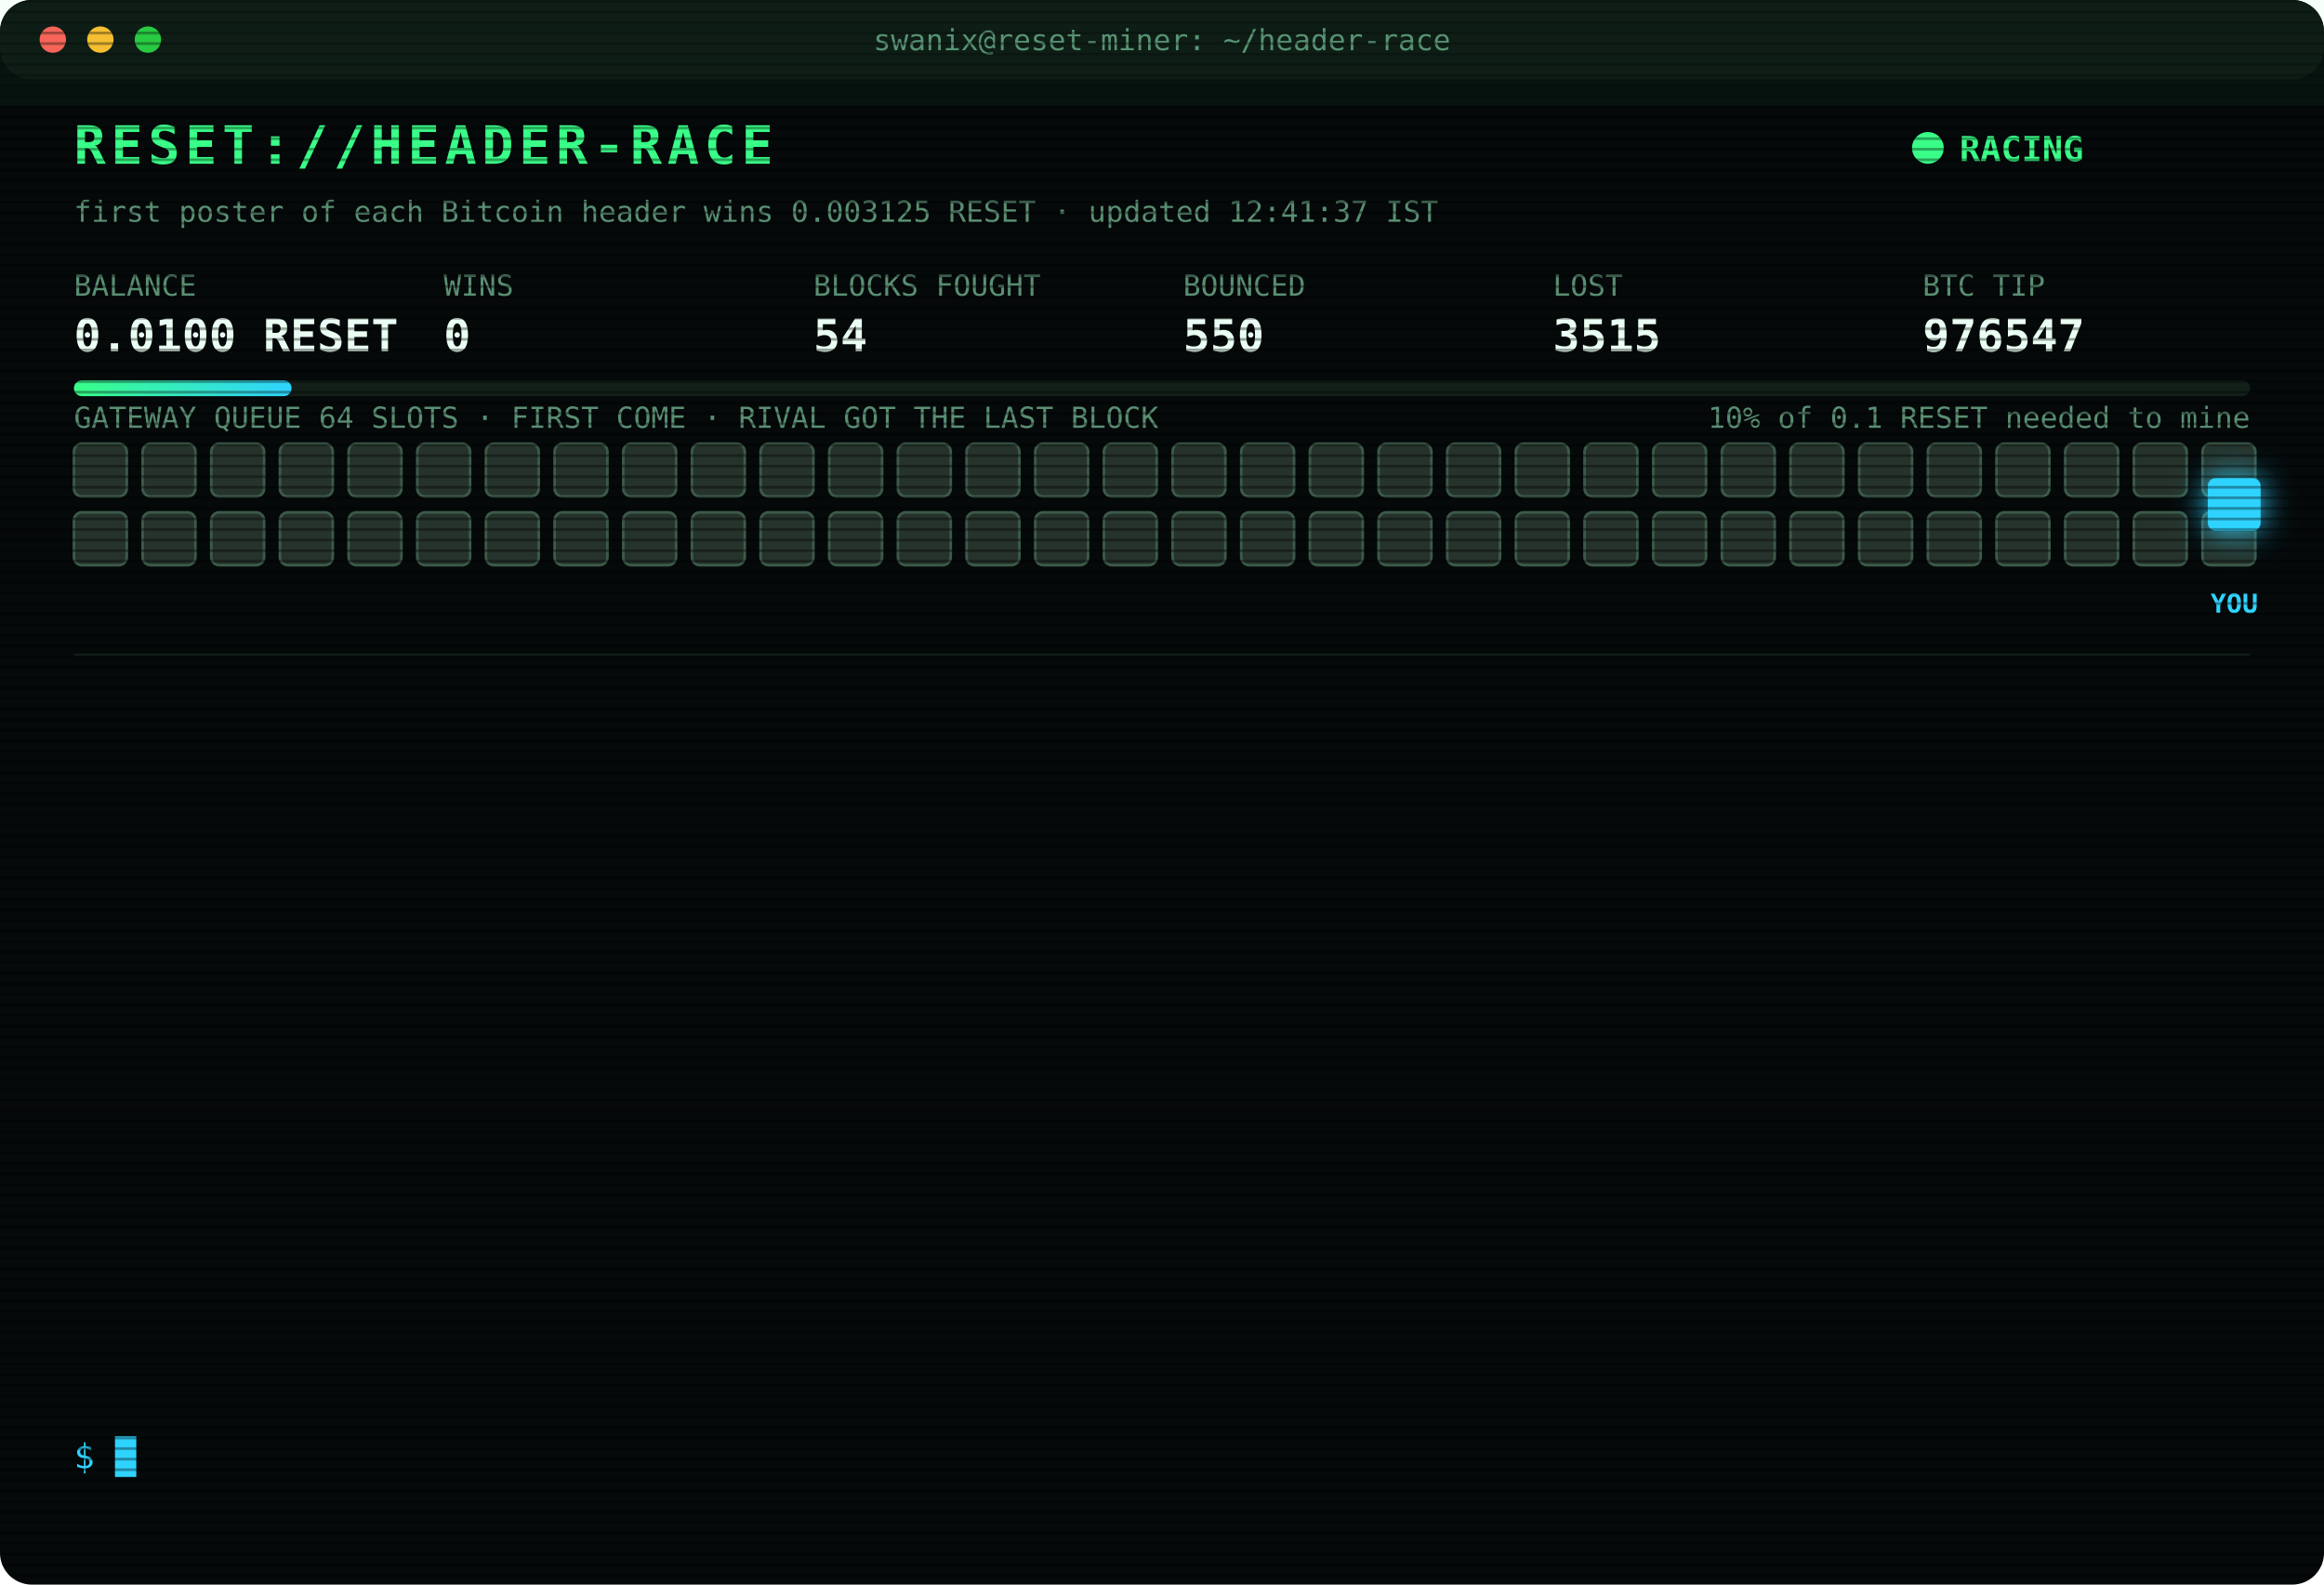
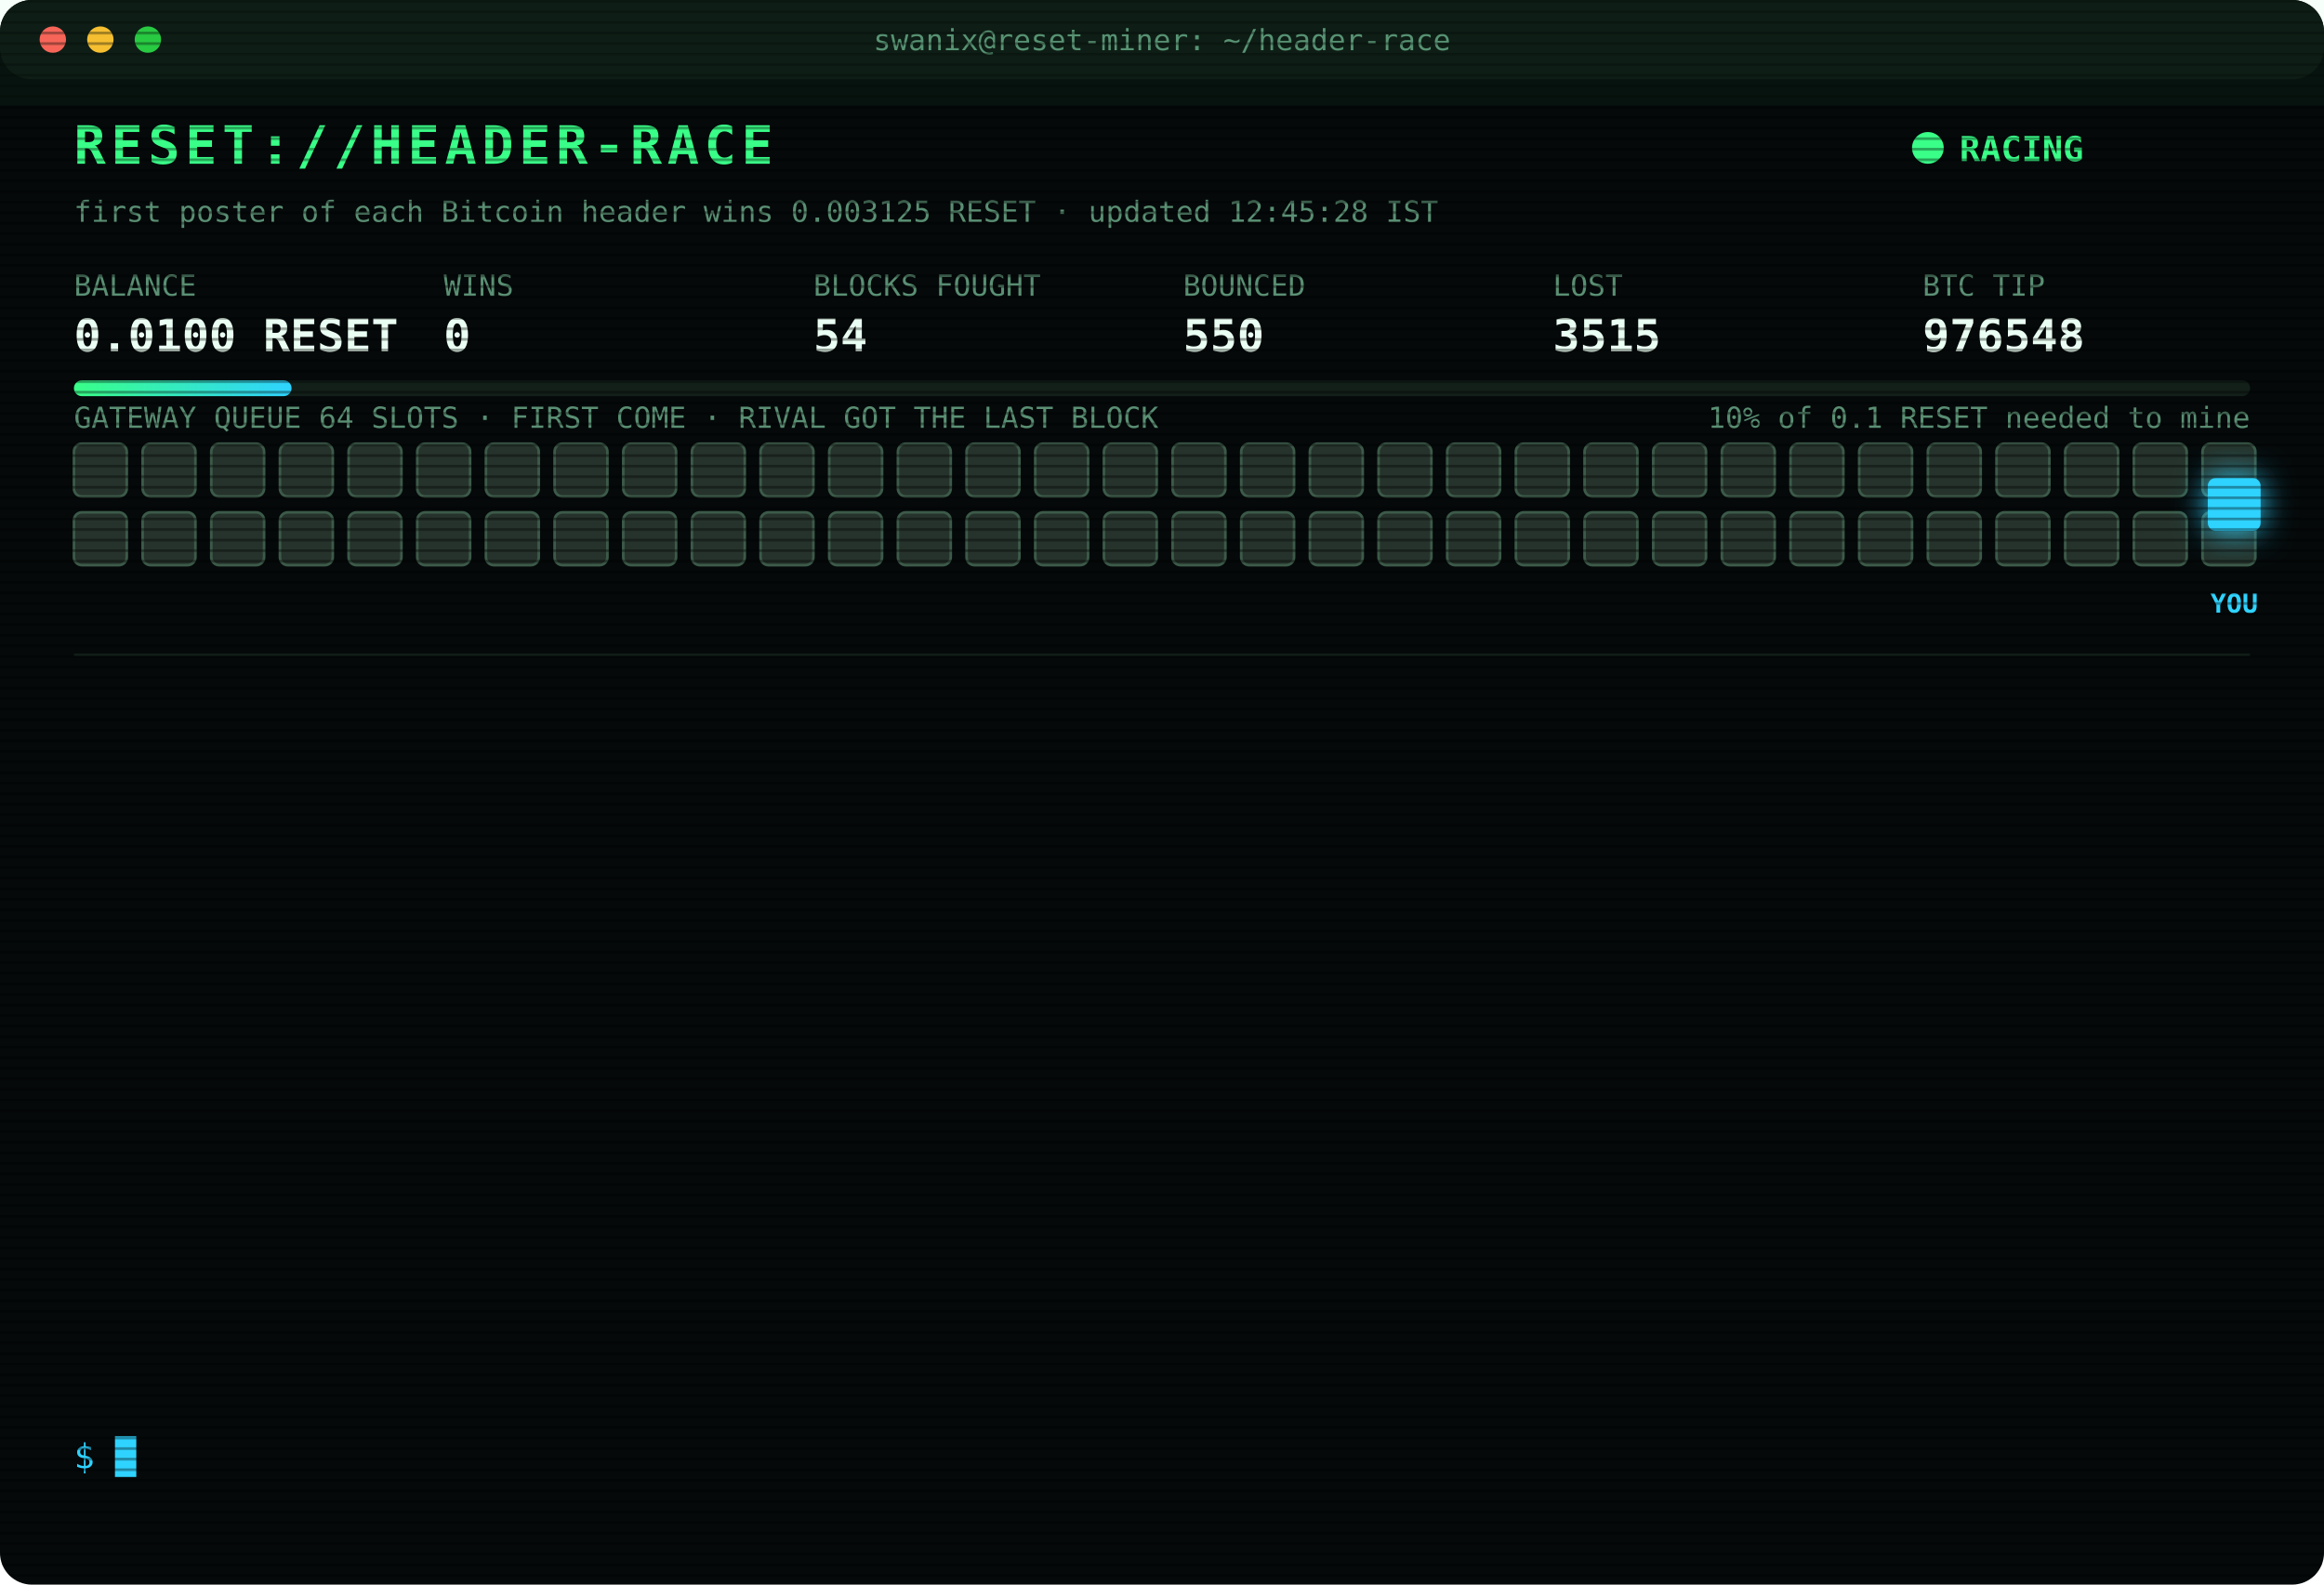
<svg xmlns="http://www.w3.org/2000/svg" width="880" height="600" viewBox="0 0 880 600" font-family="ui-monospace,SFMono-Regular,Menlo,Consolas,monospace">
  <style>
text{font-size:13px;fill:#7CFFB2}
.title{font-size:20px;font-weight:700;fill:#39FF88;letter-spacing:2px;animation:glitch 3s infinite steps(1)}
.sub{fill:#2fd3ff}.k{fill:#5a8f73;font-size:11px}.v{font-size:17px;font-weight:700;fill:#eafff3}
.ts{fill:#3f6b56}.boot{fill:#2fd3ff}.dim{fill:#5a8f73}.bad{fill:#ff4d6d}.warn{fill:#ffd23f}.mag{fill:#ff5cf0}.win{fill:#39FF88;font-weight:700}
.tag{font-size:10px;fill:#2fd3ff;font-weight:700}
.rival{fill:#26332c;stroke:#3c5a49;animation:jam 1.2s infinite alternate}
.idle{fill:#141c18;stroke:#22302a;animation:breathe 4s infinite}
.me{fill:#2fd3ff;filter:drop-shadow(0 0 6px #2fd3ff)}
.hover{animation:nudge 1.1s infinite ease-in-out}.bounce{animation:kick 1.4s infinite}
.ln{opacity:0;animation:in .4s forwards}
.cur{animation:blink 1s infinite steps(1)}
.scan{animation:scan 6s infinite linear}
.led{animation:blink 1.4s infinite}
@keyframes in{from{opacity:0;transform:translateX(-6px)}to{opacity:1;transform:none}}
@keyframes blink{50%{opacity:0}}
@keyframes jam{to{fill:#33463b}}
@keyframes breathe{50%{opacity:.4}}
@keyframes nudge{50%{transform:translateX(-10px)}}
@keyframes kick{0%,100%{transform:none}30%{transform:translateX(-14px)}55%{transform:translateX(10px) translateY(-6px)}}
@keyframes glitch{0%,92%{transform:none}93%{transform:translateX(2px);fill:#ff4d6d}95%{transform:translateX(-2px);fill:#2fd3ff}97%{transform:none}}
@keyframes scan{from{transform:translateY(-40px)}to{transform:translateY(600px)}}
</style>
  <defs>
    <pattern id="sl" width="4" height="4" patternUnits="userSpaceOnUse">
      <rect width="4" height="1" fill="#000" opacity=".35" />
    </pattern>
    <linearGradient id="bar">
      <stop offset="0" stop-color="#39FF88" />
      <stop offset="1" stop-color="#2fd3ff" />
    </linearGradient>
  </defs>
  <rect width="880" height="600" rx="12" fill="#05090a" />
  <rect width="880" height="30" rx="12" fill="#0d1512" />
  <circle cx="20" cy="15" r="5" fill="#ff5f57" />
  <circle cx="38" cy="15" r="5" fill="#febc2e" />
  <circle cx="56" cy="15" r="5" fill="#28c840" />
  <text x="440" y="19" text-anchor="middle" class="k">swanix@reset-miner: ~/header-race</text>
  <text x="28" y="62" class="title">RESET://HEADER-RACE</text>
  <circle class="led" cx="730" cy="56" r="6" fill="#39FF88" />
  <text x="742" y="61" class="win">RACING</text>
-   <text x="28" y="84" class="k">first poster of each Bitcoin header wins 0.003125 RESET · updated 12:41:37 IST</text>
+   <text x="28" y="84" class="k">first poster of each Bitcoin header wins 0.003125 RESET · updated 12:45:28 IST</text>
  <text x="28" y="112" class="k">BALANCE</text>
  <text x="28" y="133" class="v">0.0100 RESET</text>
  <text x="168" y="112" class="k">WINS</text>
  <text x="168" y="133" class="v">0</text>
  <text x="308" y="112" class="k">BLOCKS FOUGHT</text>
  <text x="308" y="133" class="v">54</text>
  <text x="448" y="112" class="k">BOUNCED</text>
  <text x="448" y="133" class="v">550</text>
  <text x="588" y="112" class="k">LOST</text>
  <text x="588" y="133" class="v">3515</text>
  <text x="728" y="112" class="k">BTC TIP</text>
-   <text x="728" y="133" class="v">976547</text>
+   <text x="728" y="133" class="v">976548</text>
  <rect x="28" y="144" width="824" height="6" rx="3" fill="#13201a" />
  <rect x="28" y="144" width="82.4" height="6" rx="3" fill="url(#bar)" />
  <text x="852" y="162" text-anchor="end" class="k">10% of 0.1 RESET needed to mine</text>
  <text x="28" y="162" class="k">GATEWAY QUEUE 64 SLOTS · FIRST COME · RIVAL GOT THE LAST BLOCK</text>
  <rect class="rival" x="28" y="168" width="20" height="20" rx="3" style="animation-delay:0.00s" />
  <rect class="rival" x="54" y="168" width="20" height="20" rx="3" style="animation-delay:0.05s" />
  <rect class="rival" x="80" y="168" width="20" height="20" rx="3" style="animation-delay:0.10s" />
  <rect class="rival" x="106" y="168" width="20" height="20" rx="3" style="animation-delay:0.15s" />
  <rect class="rival" x="132" y="168" width="20" height="20" rx="3" style="animation-delay:0.20s" />
  <rect class="rival" x="158" y="168" width="20" height="20" rx="3" style="animation-delay:0.25s" />
  <rect class="rival" x="184" y="168" width="20" height="20" rx="3" style="animation-delay:0.30s" />
  <rect class="rival" x="210" y="168" width="20" height="20" rx="3" style="animation-delay:0.35s" />
  <rect class="rival" x="236" y="168" width="20" height="20" rx="3" style="animation-delay:0.40s" />
  <rect class="rival" x="262" y="168" width="20" height="20" rx="3" style="animation-delay:0.45s" />
  <rect class="rival" x="288" y="168" width="20" height="20" rx="3" style="animation-delay:0.50s" />
  <rect class="rival" x="314" y="168" width="20" height="20" rx="3" style="animation-delay:0.55s" />
  <rect class="rival" x="340" y="168" width="20" height="20" rx="3" style="animation-delay:0.60s" />
  <rect class="rival" x="366" y="168" width="20" height="20" rx="3" style="animation-delay:0.65s" />
  <rect class="rival" x="392" y="168" width="20" height="20" rx="3" style="animation-delay:0.70s" />
  <rect class="rival" x="418" y="168" width="20" height="20" rx="3" style="animation-delay:0.75s" />
  <rect class="rival" x="444" y="168" width="20" height="20" rx="3" style="animation-delay:0.80s" />
  <rect class="rival" x="470" y="168" width="20" height="20" rx="3" style="animation-delay:0.85s" />
  <rect class="rival" x="496" y="168" width="20" height="20" rx="3" style="animation-delay:0.90s" />
  <rect class="rival" x="522" y="168" width="20" height="20" rx="3" style="animation-delay:0.95s" />
  <rect class="rival" x="548" y="168" width="20" height="20" rx="3" style="animation-delay:1.00s" />
  <rect class="rival" x="574" y="168" width="20" height="20" rx="3" style="animation-delay:1.05s" />
  <rect class="rival" x="600" y="168" width="20" height="20" rx="3" style="animation-delay:1.10s" />
  <rect class="rival" x="626" y="168" width="20" height="20" rx="3" style="animation-delay:1.15s" />
  <rect class="rival" x="652" y="168" width="20" height="20" rx="3" style="animation-delay:1.20s" />
  <rect class="rival" x="678" y="168" width="20" height="20" rx="3" style="animation-delay:1.25s" />
  <rect class="rival" x="704" y="168" width="20" height="20" rx="3" style="animation-delay:1.30s" />
  <rect class="rival" x="730" y="168" width="20" height="20" rx="3" style="animation-delay:1.35s" />
  <rect class="rival" x="756" y="168" width="20" height="20" rx="3" style="animation-delay:1.40s" />
  <rect class="rival" x="782" y="168" width="20" height="20" rx="3" style="animation-delay:1.45s" />
  <rect class="rival" x="808" y="168" width="20" height="20" rx="3" style="animation-delay:1.50s" />
  <rect class="rival" x="834" y="168" width="20" height="20" rx="3" style="animation-delay:1.55s" />
  <rect class="rival" x="28" y="194" width="20" height="20" rx="3" style="animation-delay:1.60s" />
  <rect class="rival" x="54" y="194" width="20" height="20" rx="3" style="animation-delay:1.65s" />
  <rect class="rival" x="80" y="194" width="20" height="20" rx="3" style="animation-delay:1.70s" />
  <rect class="rival" x="106" y="194" width="20" height="20" rx="3" style="animation-delay:1.75s" />
  <rect class="rival" x="132" y="194" width="20" height="20" rx="3" style="animation-delay:1.80s" />
  <rect class="rival" x="158" y="194" width="20" height="20" rx="3" style="animation-delay:1.85s" />
  <rect class="rival" x="184" y="194" width="20" height="20" rx="3" style="animation-delay:1.90s" />
  <rect class="rival" x="210" y="194" width="20" height="20" rx="3" style="animation-delay:1.95s" />
  <rect class="rival" x="236" y="194" width="20" height="20" rx="3" style="animation-delay:2.00s" />
  <rect class="rival" x="262" y="194" width="20" height="20" rx="3" style="animation-delay:2.05s" />
  <rect class="rival" x="288" y="194" width="20" height="20" rx="3" style="animation-delay:2.10s" />
  <rect class="rival" x="314" y="194" width="20" height="20" rx="3" style="animation-delay:2.15s" />
  <rect class="rival" x="340" y="194" width="20" height="20" rx="3" style="animation-delay:2.20s" />
  <rect class="rival" x="366" y="194" width="20" height="20" rx="3" style="animation-delay:2.25s" />
  <rect class="rival" x="392" y="194" width="20" height="20" rx="3" style="animation-delay:2.30s" />
  <rect class="rival" x="418" y="194" width="20" height="20" rx="3" style="animation-delay:2.35s" />
  <rect class="rival" x="444" y="194" width="20" height="20" rx="3" style="animation-delay:2.40s" />
  <rect class="rival" x="470" y="194" width="20" height="20" rx="3" style="animation-delay:2.45s" />
  <rect class="rival" x="496" y="194" width="20" height="20" rx="3" style="animation-delay:2.50s" />
  <rect class="rival" x="522" y="194" width="20" height="20" rx="3" style="animation-delay:2.55s" />
  <rect class="rival" x="548" y="194" width="20" height="20" rx="3" style="animation-delay:2.60s" />
  <rect class="rival" x="574" y="194" width="20" height="20" rx="3" style="animation-delay:2.65s" />
  <rect class="rival" x="600" y="194" width="20" height="20" rx="3" style="animation-delay:2.70s" />
  <rect class="rival" x="626" y="194" width="20" height="20" rx="3" style="animation-delay:2.75s" />
  <rect class="rival" x="652" y="194" width="20" height="20" rx="3" style="animation-delay:2.80s" />
  <rect class="rival" x="678" y="194" width="20" height="20" rx="3" style="animation-delay:2.85s" />
  <rect class="rival" x="704" y="194" width="20" height="20" rx="3" style="animation-delay:2.90s" />
  <rect class="rival" x="730" y="194" width="20" height="20" rx="3" style="animation-delay:2.95s" />
  <rect class="rival" x="756" y="194" width="20" height="20" rx="3" style="animation-delay:3.00s" />
  <rect class="rival" x="782" y="194" width="20" height="20" rx="3" style="animation-delay:3.05s" />
  <rect class="rival" x="808" y="194" width="20" height="20" rx="3" style="animation-delay:3.10s" />
  <rect class="rival" x="834" y="194" width="20" height="20" rx="3" style="animation-delay:3.15s" />
  <g class="hover">
    <rect class="me" x="836" y="181" width="20" height="20" rx="3" />
    <text class="tag" x="846" y="232" text-anchor="middle">YOU</text>
  </g>
  <line x1="28" x2="852" y1="248" y2="248" stroke="#13201a" />
  <g class="ln" style="animation-delay:0.40s">
    <text x="28" y="270" class="ts">11:06:01</text>
    <text x="104" y="270" class="bad">[LOST] #976537 taken by a rival miner</text>
  </g>
  <g class="ln" style="animation-delay:0.65s">
    <text x="28" y="292" class="ts">11:10:35</text>
    <text x="104" y="292" class="bad">[LOST] #976538 taken by a rival miner</text>
  </g>
  <g class="ln" style="animation-delay:0.90s">
    <text x="28" y="314" class="ts">11:11:51</text>
    <text x="104" y="314" class="bad">[LOST] #976539 taken by a rival miner</text>
  </g>
  <g class="ln" style="animation-delay:1.15s">
    <text x="28" y="336" class="ts">11:43:01</text>
    <text x="104" y="336" class="bad">[LOST] #976540 taken by a rival miner</text>
  </g>
  <g class="ln" style="animation-delay:1.40s">
    <text x="28" y="358" class="ts">11:45:51</text>
    <text x="104" y="358" class="bad">[LOST] #976541 taken by a rival miner</text>
  </g>
  <g class="ln" style="animation-delay:1.65s">
    <text x="28" y="380" class="ts">11:55:33</text>
    <text x="104" y="380" class="dim">[STINT END] calls 765 · wins 0</text>
  </g>
  <g class="ln" style="animation-delay:1.90s">
    <text x="28" y="402" class="ts">12:00:24</text>
    <text x="104" y="402" class="boot">[BOOT] racer v3 online · 3 feeds · stint 340m</text>
  </g>
  <g class="ln" style="animation-delay:2.15s">
    <text x="28" y="424" class="ts">12:04:15</text>
    <text x="104" y="424" class="bad">[LOST] #976542 taken by a rival miner</text>
  </g>
  <g class="ln" style="animation-delay:2.40s">
    <text x="28" y="446" class="ts">12:09:58</text>
    <text x="104" y="446" class="bad">[LOST] #976543 taken by a rival miner</text>
  </g>
  <g class="ln" style="animation-delay:2.65s">
    <text x="28" y="468" class="ts">12:13:34</text>
    <text x="104" y="468" class="bad">[LOST] #976544 taken by a rival miner</text>
  </g>
  <g class="ln" style="animation-delay:2.90s">
    <text x="28" y="490" class="ts">12:28:11</text>
    <text x="104" y="490" class="bad">[LOST] #976545 taken by a rival miner</text>
  </g>
  <g class="ln" style="animation-delay:3.15s">
    <text x="28" y="512" class="ts">12:40:12</text>
    <text x="104" y="512" class="bad">[LOST] #976546 taken by a rival miner</text>
  </g>
  <g class="ln" style="animation-delay:3.40s">
    <text x="28" y="534" class="ts">12:41:37</text>
    <text x="104" y="534" class="bad">[LOST] #976547 taken by a rival miner</text>
  </g>
  <text x="28" y="556" class="sub">$ <tspan class="cur">█</tspan>
  </text>
  <rect width="880" height="600" rx="12" fill="url(#sl)" pointer-events="none" />
  <rect class="scan" width="880" height="40" fill="#39FF88" opacity=".04" />
</svg>
